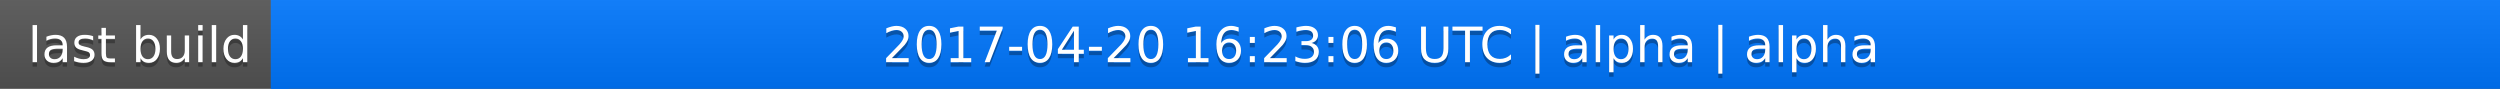
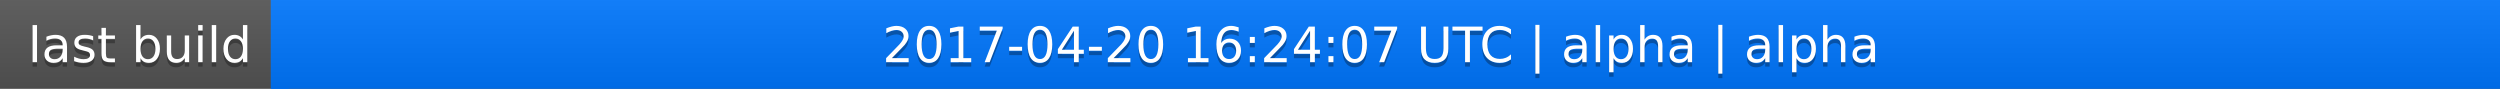
<svg xmlns="http://www.w3.org/2000/svg" width="563" height="20">
  <linearGradient id="a" x2="0" y2="100%">
    <stop offset="0" stop-color="#bbb" stop-opacity=".1" />
    <stop offset="1" stop-opacity=".1" />
  </linearGradient>
  <rect rx="0" width="563" height="20" fill="#555" />
  <rect rx="0" x="61" width="502" height="20" fill="#07f" />
  <path fill="#07f" d="M61 0h4v20h-4z" />
  <rect rx="0" width="563" height="20" fill="url(#a)" />
  <g fill="#fff" text-anchor="middle" font-family="DejaVu Sans,Verdana,Geneva,sans-serif" font-size="11">
    <text x="31.5" y="15" fill="#010101" fill-opacity=".3">last build</text>
    <text x="31.5" y="14">last build</text>
-     <text x="311" y="15" fill="#010101" fill-opacity=".3">2017-04-20 16:23:06 UTC | alpha | alpha</text>
-     <text x="311" y="14">2017-04-20 16:23:06 UTC | alpha | alpha</text>
+     <text x="311" y="15" fill="#010101" fill-opacity=".3">2017-04-20 16:24:07 UTC | alpha | alpha</text>
+     <text x="311" y="14">2017-04-20 16:24:07 UTC | alpha | alpha</text>
  </g>
</svg>
